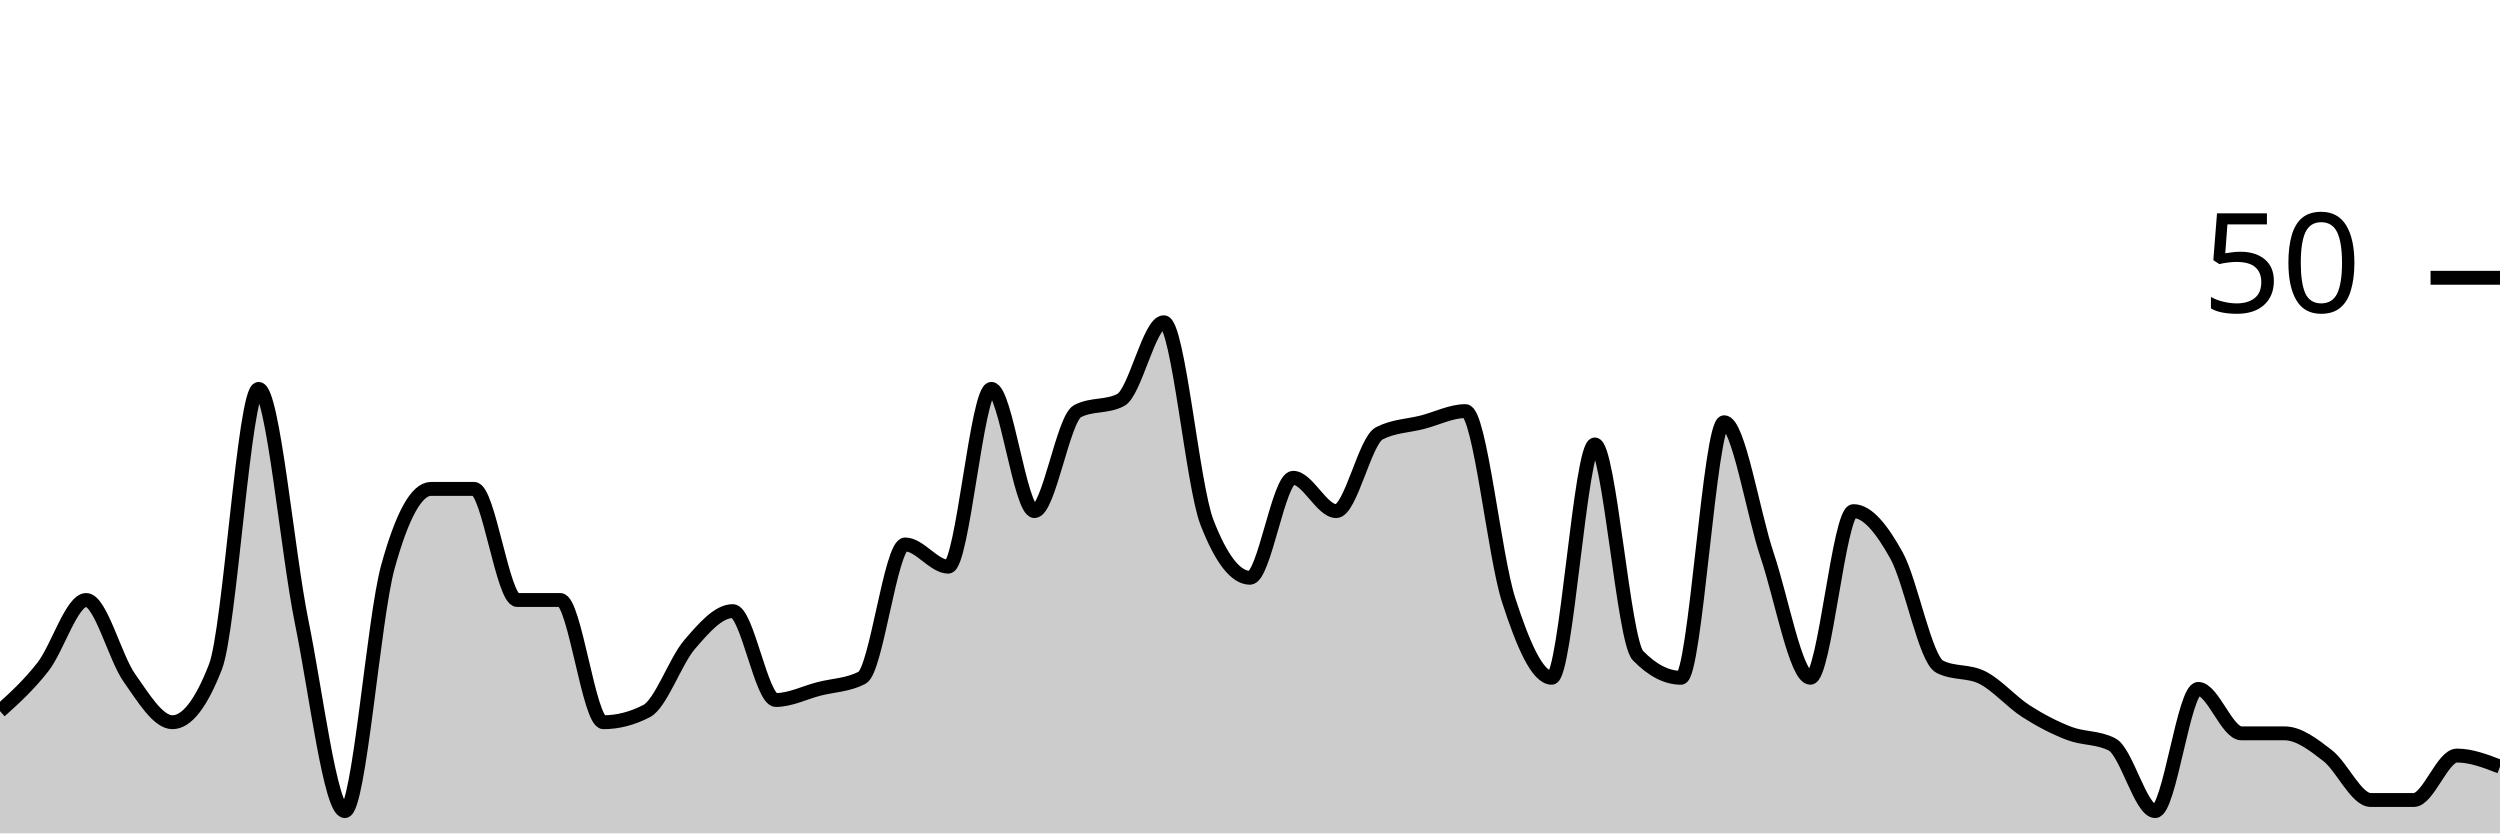
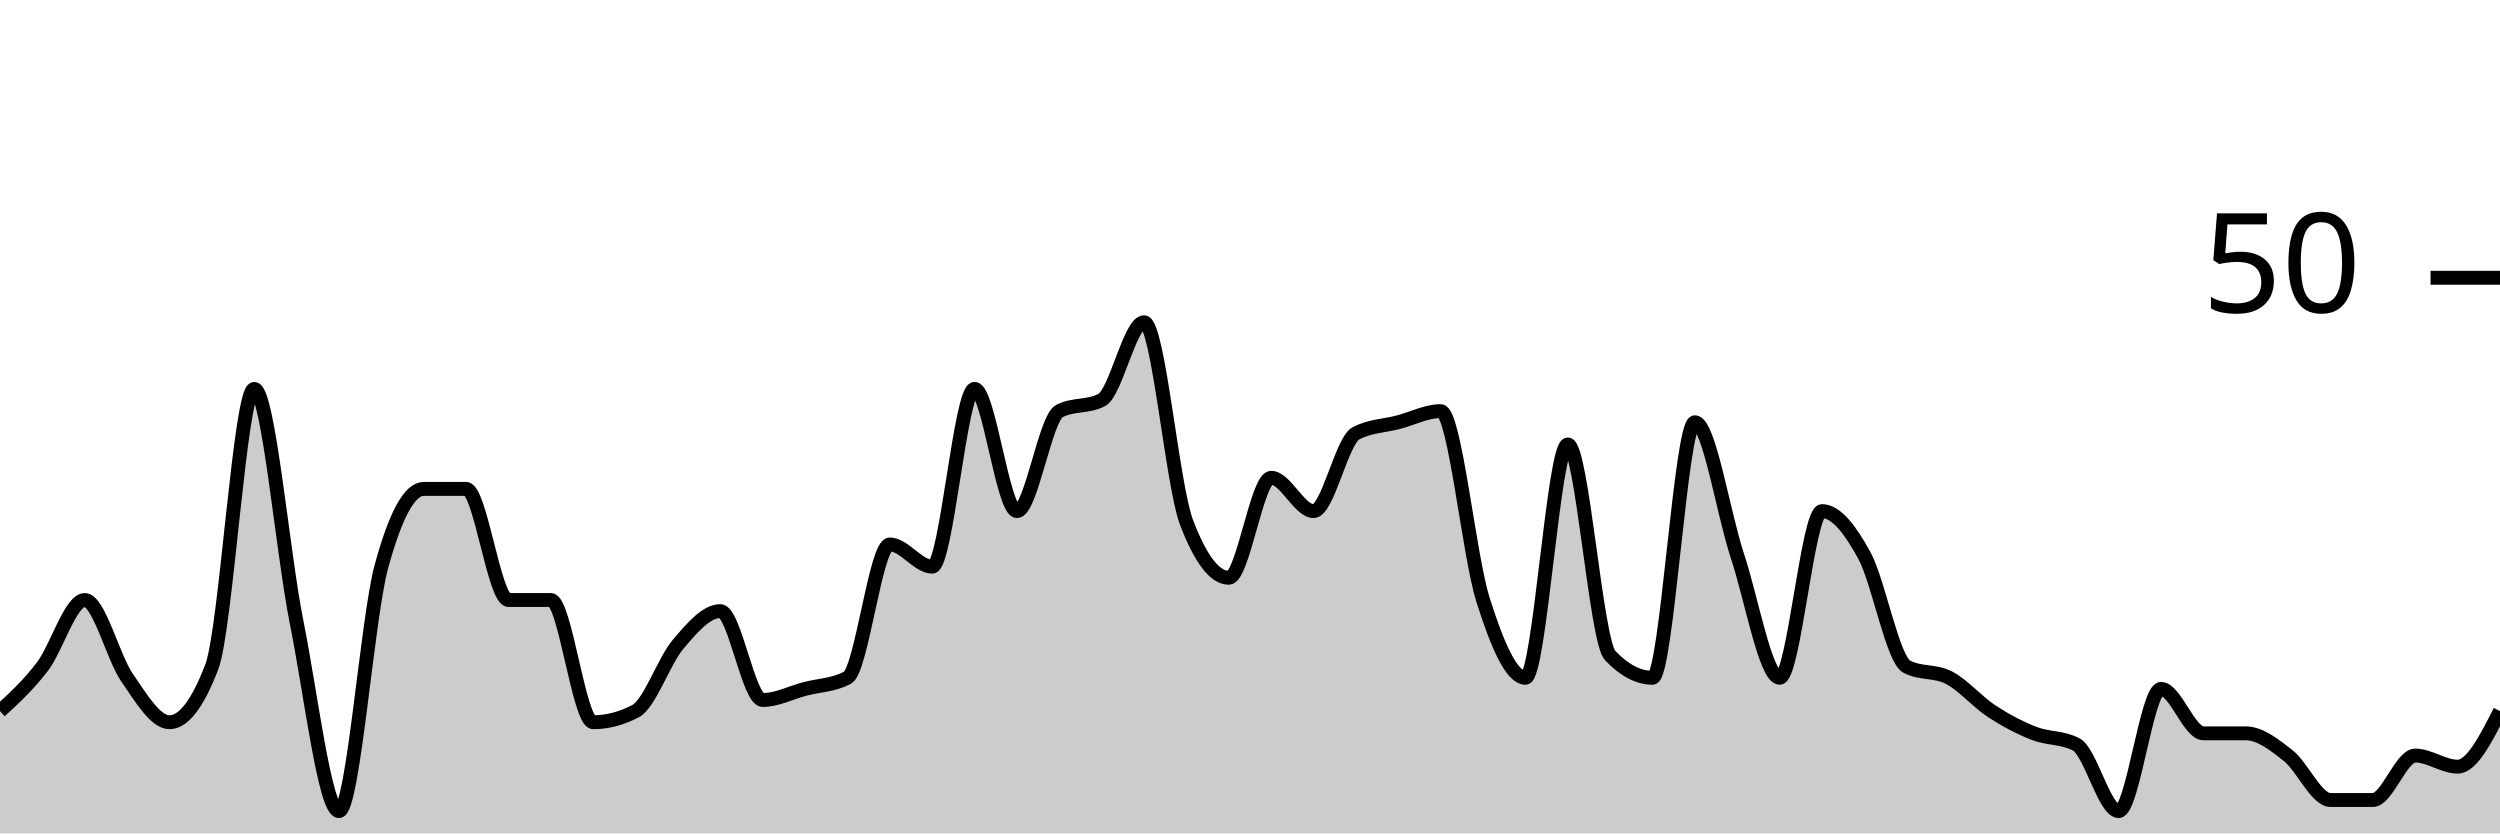
<svg xmlns="http://www.w3.org/2000/svg" viewBox="0 0 180 60">
  <g transform="translate(0,20)">
-     <path class="area" fill="rgba(0, 0, 0, 0.2)" d="M0,31.2C1.034,30.267,2.069,29.333,3.103,28C4.138,26.667,5.172,23.2,6.207,23.2C7.241,23.2,8.276,27.333,9.31,28.8C10.345,30.267,11.379,32,12.414,32C13.448,32,14.483,30.667,15.517,28C16.552,25.333,17.586,8,18.621,8C19.655,8,20.69,19.733,21.724,24.8C22.759,29.867,23.793,38.4,24.828,38.4C25.862,38.4,26.897,24.533,27.931,20.8C28.966,17.067,30,15.2,31.034,15.2C32.069,15.2,33.103,15.2,34.138,15.2C35.172,15.2,36.207,23.2,37.241,23.2C38.276,23.2,39.31,23.2,40.345,23.2C41.379,23.2,42.414,32,43.448,32C44.483,32,45.517,31.733,46.552,31.2C47.586,30.667,48.621,27.6,49.655,26.4C50.69,25.2,51.724,24,52.759,24C53.793,24,54.828,30.4,55.862,30.4C56.897,30.4,57.931,29.867,58.966,29.6C60,29.333,61.034,29.333,62.069,28.8C63.103,28.267,64.138,19.2,65.172,19.2C66.207,19.2,67.241,20.8,68.276,20.8C69.31,20.8,70.345,8,71.379,8C72.414,8,73.448,16.8,74.483,16.8C75.517,16.8,76.552,10.133,77.586,9.6C78.621,9.067,79.655,9.333,80.69,8.8C81.724,8.267,82.759,3.2,83.793,3.2C84.828,3.2,85.862,14.933,86.897,17.6C87.931,20.267,88.966,21.6,90,21.6C91.034,21.6,92.069,14.4,93.103,14.4C94.138,14.4,95.172,16.8,96.207,16.8C97.241,16.8,98.276,11.733,99.31,11.2C100.345,10.667,101.379,10.667,102.414,10.4C103.448,10.133,104.483,9.6,105.517,9.6C106.552,9.6,107.586,20,108.621,23.2C109.655,26.4,110.69,28.8,111.724,28.8C112.759,28.8,113.793,12,114.828,12C115.862,12,116.897,26.133,117.931,27.2C118.966,28.267,120,28.8,121.034,28.8C122.069,28.8,123.103,10.4,124.138,10.4C125.172,10.4,126.207,16.933,127.241,20C128.276,23.067,129.31,28.8,130.345,28.8C131.379,28.8,132.414,16.8,133.448,16.8C134.483,16.8,135.517,18.133,136.552,20C137.586,21.867,138.621,27.467,139.655,28C140.69,28.533,141.724,28.267,142.759,28.8C143.793,29.333,144.828,30.533,145.862,31.2C146.897,31.867,147.931,32.4,148.966,32.8C150,33.2,151.034,33.067,152.069,33.6C153.103,34.133,154.138,38.4,155.172,38.4C156.207,38.4,157.241,29.6,158.276,29.6C159.31,29.6,160.345,32.8,161.379,32.8C162.414,32.8,163.448,32.8,164.483,32.8C165.517,32.8,166.552,33.6,167.586,34.4C168.621,35.2,169.655,37.6,170.69,37.6C171.724,37.6,172.759,37.6,173.793,37.6C174.828,37.6,175.862,34.4,176.897,34.4C177.931,34.4,178.966,34.8,180,35.2L180,40C178.966,40,177.931,40,176.897,40C175.862,40,174.828,40,173.793,40C172.759,40,171.724,40,170.69,40C169.655,40,168.621,40,167.586,40C166.552,40,165.517,40,164.483,40C163.448,40,162.414,40,161.379,40C160.345,40,159.31,40,158.276,40C157.241,40,156.207,40,155.172,40C154.138,40,153.103,40,152.069,40C151.034,40,150,40,148.966,40C147.931,40,146.897,40,145.862,40C144.828,40,143.793,40,142.759,40C141.724,40,140.69,40,139.655,40C138.621,40,137.586,40,136.552,40C135.517,40,134.483,40,133.448,40C132.414,40,131.379,40,130.345,40C129.31,40,128.276,40,127.241,40C126.207,40,125.172,40,124.138,40C123.103,40,122.069,40,121.034,40C120,40,118.966,40,117.931,40C116.897,40,115.862,40,114.828,40C113.793,40,112.759,40,111.724,40C110.69,40,109.655,40,108.621,40C107.586,40,106.552,40,105.517,40C104.483,40,103.448,40,102.414,40C101.379,40,100.345,40,99.31,40C98.276,40,97.241,40,96.207,40C95.172,40,94.138,40,93.103,40C92.069,40,91.034,40,90,40C88.966,40,87.931,40,86.897,40C85.862,40,84.828,40,83.793,40C82.759,40,81.724,40,80.69,40C79.655,40,78.621,40,77.586,40C76.552,40,75.517,40,74.483,40C73.448,40,72.414,40,71.379,40C70.345,40,69.31,40,68.276,40C67.241,40,66.207,40,65.172,40C64.138,40,63.103,40,62.069,40C61.034,40,60,40,58.966,40C57.931,40,56.897,40,55.862,40C54.828,40,53.793,40,52.759,40C51.724,40,50.69,40,49.655,40C48.621,40,47.586,40,46.552,40C45.517,40,44.483,40,43.448,40C42.414,40,41.379,40,40.345,40C39.31,40,38.276,40,37.241,40C36.207,40,35.172,40,34.138,40C33.103,40,32.069,40,31.034,40C30,40,28.966,40,27.931,40C26.897,40,25.862,40,24.828,40C23.793,40,22.759,40,21.724,40C20.69,40,19.655,40,18.621,40C17.586,40,16.552,40,15.517,40C14.483,40,13.448,40,12.414,40C11.379,40,10.345,40,9.31,40C8.276,40,7.241,40,6.207,40C5.172,40,4.138,40,3.103,40C2.069,40,1.034,40,0,40Z" />
-     <path class="line" stroke="black" fill="none" d="M0,31.2C1.034,30.267,2.069,29.333,3.103,28C4.138,26.667,5.172,23.2,6.207,23.2C7.241,23.2,8.276,27.333,9.31,28.8C10.345,30.267,11.379,32,12.414,32C13.448,32,14.483,30.667,15.517,28C16.552,25.333,17.586,8,18.621,8C19.655,8,20.69,19.733,21.724,24.8C22.759,29.867,23.793,38.4,24.828,38.4C25.862,38.4,26.897,24.533,27.931,20.8C28.966,17.067,30,15.2,31.034,15.2C32.069,15.2,33.103,15.2,34.138,15.2C35.172,15.2,36.207,23.2,37.241,23.2C38.276,23.2,39.31,23.2,40.345,23.2C41.379,23.2,42.414,32,43.448,32C44.483,32,45.517,31.733,46.552,31.2C47.586,30.667,48.621,27.6,49.655,26.4C50.69,25.2,51.724,24,52.759,24C53.793,24,54.828,30.4,55.862,30.4C56.897,30.4,57.931,29.867,58.966,29.6C60,29.333,61.034,29.333,62.069,28.8C63.103,28.267,64.138,19.2,65.172,19.2C66.207,19.2,67.241,20.8,68.276,20.8C69.31,20.8,70.345,8,71.379,8C72.414,8,73.448,16.8,74.483,16.8C75.517,16.8,76.552,10.133,77.586,9.6C78.621,9.067,79.655,9.333,80.69,8.8C81.724,8.267,82.759,3.2,83.793,3.2C84.828,3.2,85.862,14.933,86.897,17.6C87.931,20.267,88.966,21.6,90,21.6C91.034,21.6,92.069,14.4,93.103,14.4C94.138,14.4,95.172,16.8,96.207,16.8C97.241,16.8,98.276,11.733,99.31,11.2C100.345,10.667,101.379,10.667,102.414,10.4C103.448,10.133,104.483,9.6,105.517,9.6C106.552,9.6,107.586,20,108.621,23.2C109.655,26.4,110.69,28.8,111.724,28.8C112.759,28.8,113.793,12,114.828,12C115.862,12,116.897,26.133,117.931,27.2C118.966,28.267,120,28.8,121.034,28.8C122.069,28.8,123.103,10.4,124.138,10.4C125.172,10.4,126.207,16.933,127.241,20C128.276,23.067,129.31,28.8,130.345,28.8C131.379,28.8,132.414,16.8,133.448,16.8C134.483,16.8,135.517,18.133,136.552,20C137.586,21.867,138.621,27.467,139.655,28C140.69,28.533,141.724,28.267,142.759,28.8C143.793,29.333,144.828,30.533,145.862,31.2C146.897,31.867,147.931,32.4,148.966,32.8C150,33.2,151.034,33.067,152.069,33.6C153.103,34.133,154.138,38.4,155.172,38.4C156.207,38.4,157.241,29.6,158.276,29.6C159.31,29.6,160.345,32.8,161.379,32.8C162.414,32.8,163.448,32.8,164.483,32.8C165.517,32.8,166.552,33.6,167.586,34.4C168.621,35.2,169.655,37.6,170.69,37.6C171.724,37.6,172.759,37.6,173.793,37.6C174.828,37.6,175.862,34.4,176.897,34.4C177.931,34.4,178.966,34.8,180,35.2" />
+     <path class="area" fill="rgba(0, 0, 0, 0.2)" d="M0,31.2C1.017,30.267,2.034,29.333,3.051,28C4.068,26.667,5.085,23.2,6.102,23.2C7.119,23.2,8.136,27.333,9.153,28.8C10.169,30.267,11.186,32,12.203,32C13.22,32,14.237,30.667,15.254,28C16.271,25.333,17.288,8,18.305,8C19.322,8,20.339,19.733,21.356,24.8C22.373,29.867,23.39,38.4,24.407,38.4C25.424,38.4,26.441,24.533,27.458,20.8C28.475,17.067,29.492,15.2,30.508,15.2C31.525,15.2,32.542,15.2,33.559,15.2C34.576,15.2,35.593,23.2,36.61,23.2C37.627,23.2,38.644,23.2,39.661,23.2C40.678,23.2,41.695,32,42.712,32C43.729,32,44.746,31.733,45.763,31.2C46.78,30.667,47.797,27.6,48.814,26.4C49.831,25.2,50.847,24,51.864,24C52.881,24,53.898,30.4,54.915,30.4C55.932,30.4,56.949,29.867,57.966,29.6C58.983,29.333,60,29.333,61.017,28.8C62.034,28.267,63.051,19.2,64.068,19.2C65.085,19.2,66.102,20.8,67.119,20.8C68.136,20.8,69.153,8,70.169,8C71.186,8,72.203,16.8,73.22,16.8C74.237,16.8,75.254,10.133,76.271,9.6C77.288,9.067,78.305,9.333,79.322,8.8C80.339,8.267,81.356,3.2,82.373,3.2C83.39,3.2,84.407,14.933,85.424,17.6C86.441,20.267,87.458,21.6,88.475,21.6C89.492,21.6,90.508,14.4,91.525,14.4C92.542,14.4,93.559,16.8,94.576,16.8C95.593,16.8,96.61,11.733,97.627,11.2C98.644,10.667,99.661,10.667,100.678,10.4C101.695,10.133,102.712,9.6,103.729,9.6C104.746,9.6,105.763,20,106.78,23.2C107.797,26.4,108.814,28.8,109.831,28.8C110.847,28.8,111.864,12,112.881,12C113.898,12,114.915,26.133,115.932,27.2C116.949,28.267,117.966,28.8,118.983,28.8C120,28.8,121.017,10.4,122.034,10.4C123.051,10.4,124.068,16.933,125.085,20C126.102,23.067,127.119,28.8,128.136,28.8C129.153,28.8,130.169,16.8,131.186,16.8C132.203,16.8,133.22,18.133,134.237,20C135.254,21.867,136.271,27.467,137.288,28C138.305,28.533,139.322,28.267,140.339,28.8C141.356,29.333,142.373,30.533,143.39,31.2C144.407,31.867,145.424,32.4,146.441,32.8C147.458,33.2,148.475,33.067,149.492,33.6C150.508,34.133,151.525,38.4,152.542,38.4C153.559,38.4,154.576,29.6,155.593,29.6C156.61,29.6,157.627,32.8,158.644,32.8C159.661,32.8,160.678,32.8,161.695,32.8C162.712,32.8,163.729,33.6,164.746,34.4C165.763,35.2,166.78,37.6,167.797,37.6C168.814,37.6,169.831,37.6,170.847,37.6C171.864,37.6,172.881,34.4,173.898,34.4C174.915,34.4,175.932,35.2,176.949,35.2C177.966,35.2,178.983,33.2,180,31.2L180,40C178.983,40,177.966,40,176.949,40C175.932,40,174.915,40,173.898,40C172.881,40,171.864,40,170.847,40C169.831,40,168.814,40,167.797,40C166.78,40,165.763,40,164.746,40C163.729,40,162.712,40,161.695,40C160.678,40,159.661,40,158.644,40C157.627,40,156.61,40,155.593,40C154.576,40,153.559,40,152.542,40C151.525,40,150.508,40,149.492,40C148.475,40,147.458,40,146.441,40C145.424,40,144.407,40,143.39,40C142.373,40,141.356,40,140.339,40C139.322,40,138.305,40,137.288,40C136.271,40,135.254,40,134.237,40C133.22,40,132.203,40,131.186,40C130.169,40,129.153,40,128.136,40C127.119,40,126.102,40,125.085,40C124.068,40,123.051,40,122.034,40C121.017,40,120,40,118.983,40C117.966,40,116.949,40,115.932,40C114.915,40,113.898,40,112.881,40C111.864,40,110.847,40,109.831,40C108.814,40,107.797,40,106.78,40C105.763,40,104.746,40,103.729,40C102.712,40,101.695,40,100.678,40C99.661,40,98.644,40,97.627,40C96.61,40,95.593,40,94.576,40C93.559,40,92.542,40,91.525,40C90.508,40,89.492,40,88.475,40C87.458,40,86.441,40,85.424,40C84.407,40,83.39,40,82.373,40C81.356,40,80.339,40,79.322,40C78.305,40,77.288,40,76.271,40C75.254,40,74.237,40,73.22,40C72.203,40,71.186,40,70.169,40C69.153,40,68.136,40,67.119,40C66.102,40,65.085,40,64.068,40C63.051,40,62.034,40,61.017,40C60,40,58.983,40,57.966,40C56.949,40,55.932,40,54.915,40C53.898,40,52.881,40,51.864,40C50.847,40,49.831,40,48.814,40C47.797,40,46.78,40,45.763,40C44.746,40,43.729,40,42.712,40C41.695,40,40.678,40,39.661,40C38.644,40,37.627,40,36.61,40C35.593,40,34.576,40,33.559,40C32.542,40,31.525,40,30.508,40C29.492,40,28.475,40,27.458,40C26.441,40,25.424,40,24.407,40C23.39,40,22.373,40,21.356,40C20.339,40,19.322,40,18.305,40C17.288,40,16.271,40,15.254,40C14.237,40,13.22,40,12.203,40C11.186,40,10.169,40,9.153,40C8.136,40,7.119,40,6.102,40C5.085,40,4.068,40,3.051,40C2.034,40,1.017,40,0,40Z" />
+     <path class="line" stroke="black" fill="none" d="M0,31.2C1.017,30.267,2.034,29.333,3.051,28C4.068,26.667,5.085,23.2,6.102,23.2C7.119,23.2,8.136,27.333,9.153,28.8C10.169,30.267,11.186,32,12.203,32C13.22,32,14.237,30.667,15.254,28C16.271,25.333,17.288,8,18.305,8C19.322,8,20.339,19.733,21.356,24.8C22.373,29.867,23.39,38.4,24.407,38.4C25.424,38.4,26.441,24.533,27.458,20.8C28.475,17.067,29.492,15.2,30.508,15.2C31.525,15.2,32.542,15.2,33.559,15.2C34.576,15.2,35.593,23.2,36.61,23.2C37.627,23.2,38.644,23.2,39.661,23.2C40.678,23.2,41.695,32,42.712,32C43.729,32,44.746,31.733,45.763,31.2C46.78,30.667,47.797,27.6,48.814,26.4C49.831,25.2,50.847,24,51.864,24C52.881,24,53.898,30.4,54.915,30.4C55.932,30.4,56.949,29.867,57.966,29.6C58.983,29.333,60,29.333,61.017,28.8C62.034,28.267,63.051,19.2,64.068,19.2C65.085,19.2,66.102,20.8,67.119,20.8C68.136,20.8,69.153,8,70.169,8C71.186,8,72.203,16.8,73.22,16.8C74.237,16.8,75.254,10.133,76.271,9.6C77.288,9.067,78.305,9.333,79.322,8.8C80.339,8.267,81.356,3.2,82.373,3.2C83.39,3.2,84.407,14.933,85.424,17.6C86.441,20.267,87.458,21.6,88.475,21.6C89.492,21.6,90.508,14.4,91.525,14.4C92.542,14.4,93.559,16.8,94.576,16.8C95.593,16.8,96.61,11.733,97.627,11.2C98.644,10.667,99.661,10.667,100.678,10.4C101.695,10.133,102.712,9.6,103.729,9.6C104.746,9.6,105.763,20,106.78,23.2C107.797,26.4,108.814,28.8,109.831,28.8C110.847,28.8,111.864,12,112.881,12C113.898,12,114.915,26.133,115.932,27.2C116.949,28.267,117.966,28.8,118.983,28.8C120,28.8,121.017,10.4,122.034,10.4C123.051,10.4,124.068,16.933,125.085,20C126.102,23.067,127.119,28.8,128.136,28.8C129.153,28.8,130.169,16.8,131.186,16.8C132.203,16.8,133.22,18.133,134.237,20C135.254,21.867,136.271,27.467,137.288,28C138.305,28.533,139.322,28.267,140.339,28.8C141.356,29.333,142.373,30.533,143.39,31.2C144.407,31.867,145.424,32.4,146.441,32.8C147.458,33.2,148.475,33.067,149.492,33.6C150.508,34.133,151.525,38.4,152.542,38.4C153.559,38.4,154.576,29.6,155.593,29.6C156.61,29.6,157.627,32.8,158.644,32.8C159.661,32.8,160.678,32.8,161.695,32.8C162.712,32.8,163.729,33.6,164.746,34.4C165.763,35.2,166.78,37.6,167.797,37.6C168.814,37.6,169.831,37.6,170.847,37.6C171.864,37.6,172.881,34.4,173.898,34.4C174.915,34.4,175.932,35.2,176.949,35.2C177.966,35.2,178.983,33.2,180,31.2" />
    <path class="axis-ceiling" stroke-width="1" stroke="black" fill="none" d="M175,0L180,0" />
    <text class="axis-ceiling-label" font-family="sans-serif" text-anchor="end" font-size="10px" x="170" y="2.5">50</text>
  </g>
</svg>
